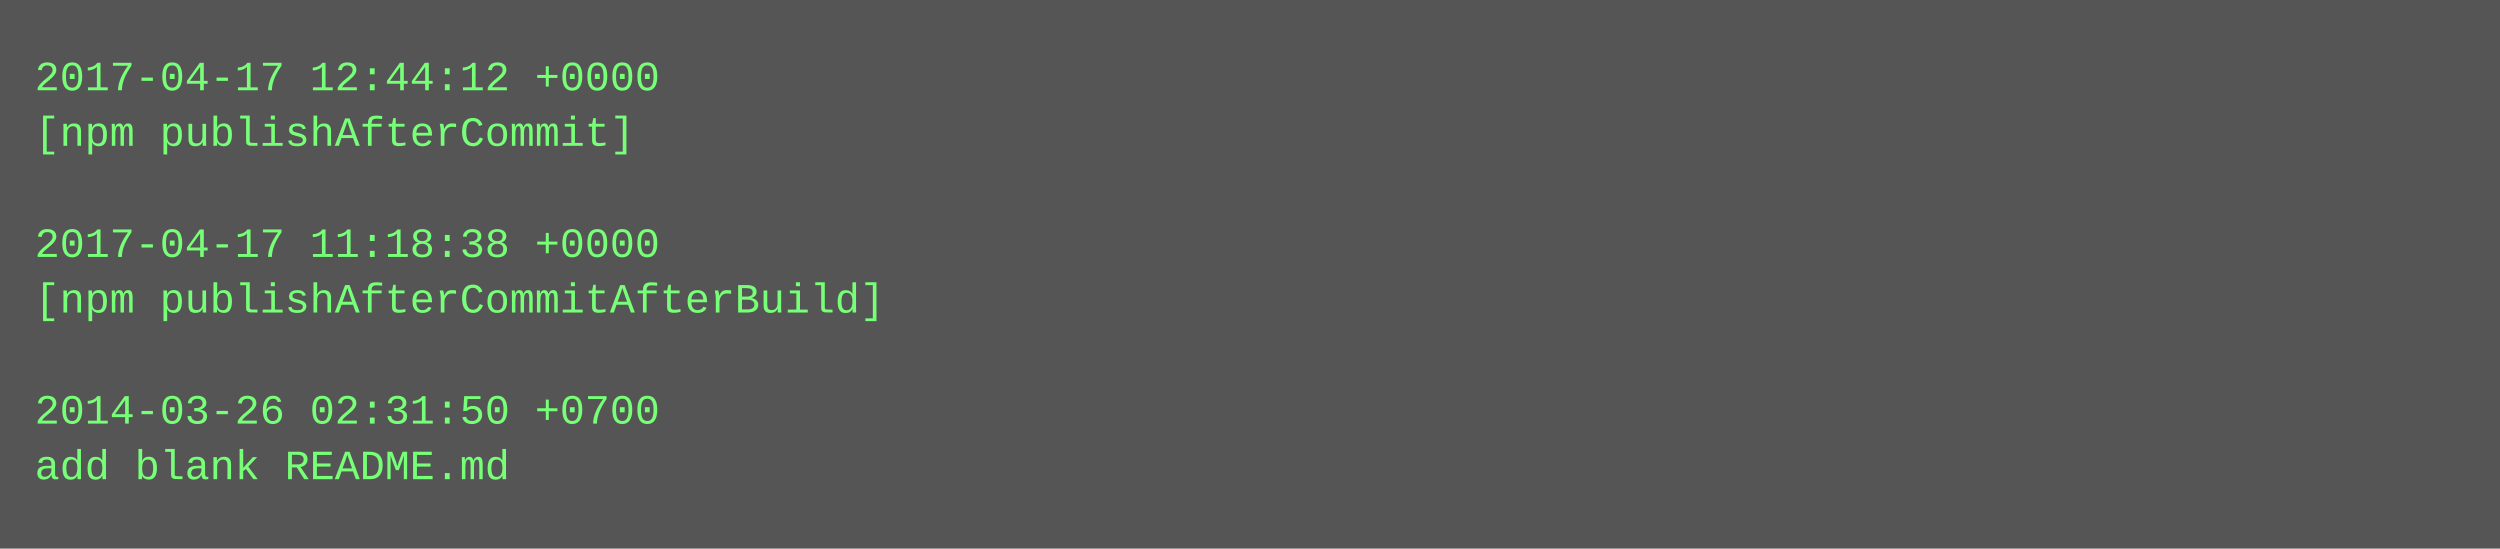
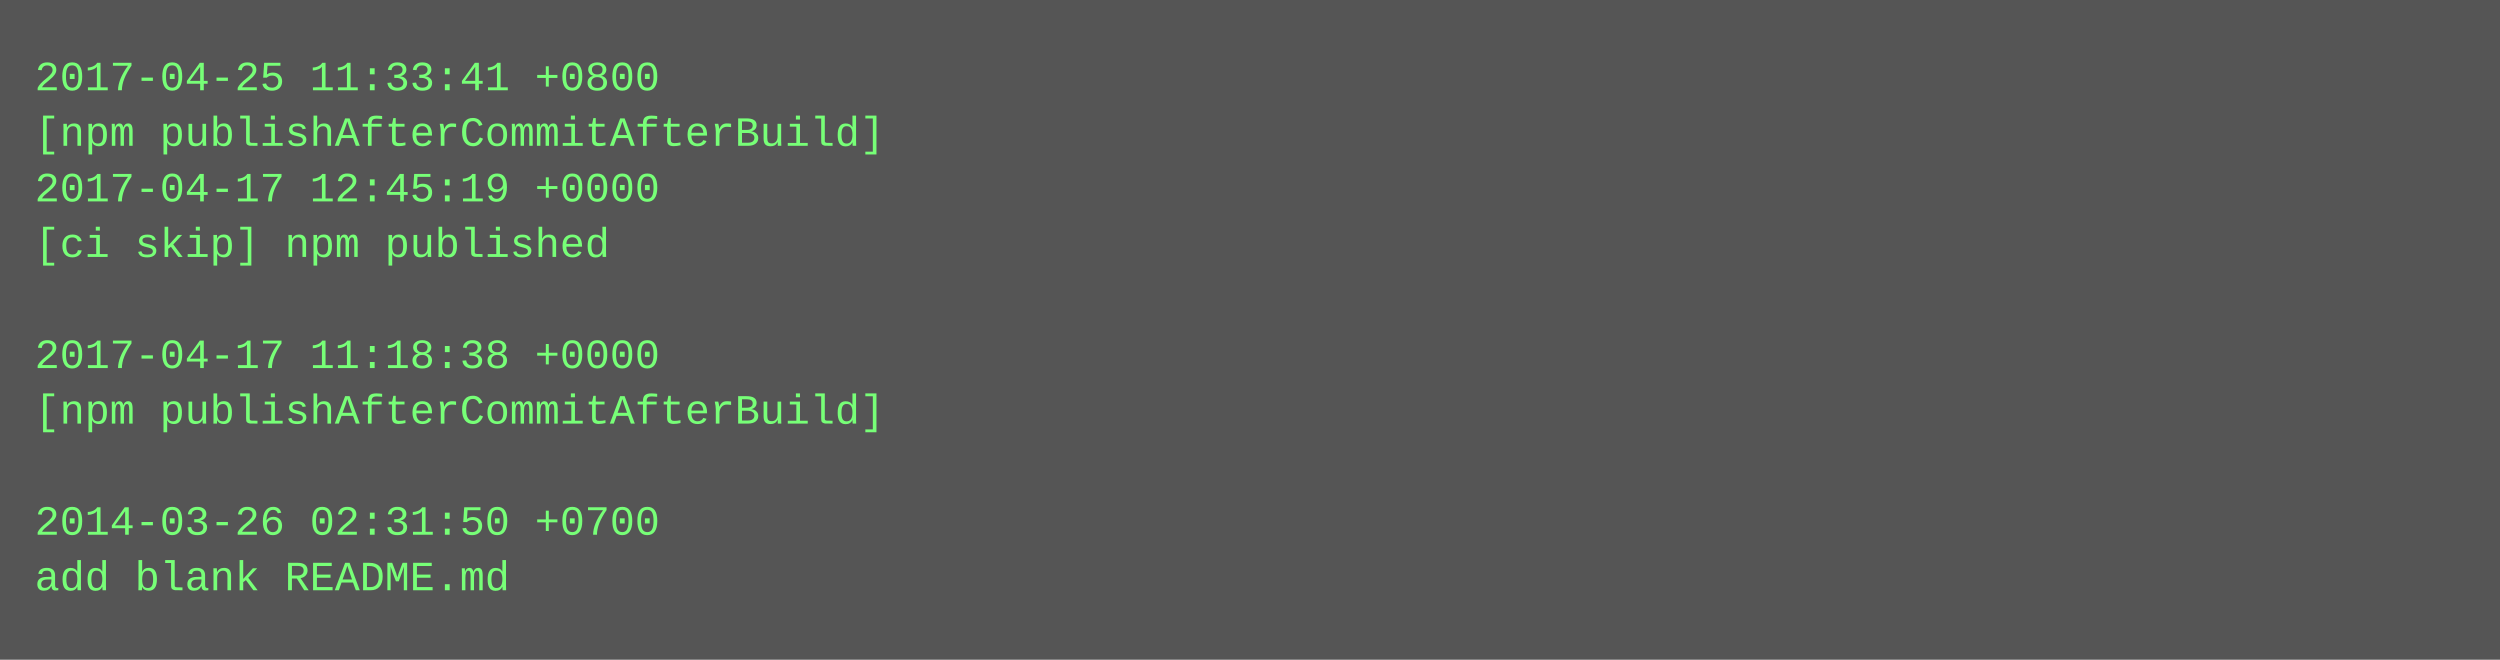
- <svg xmlns="http://www.w3.org/2000/svg" height="158" width="720">
-   <rect height="158" fill="#555" width="720" />
+ <svg xmlns="http://www.w3.org/2000/svg" height="190" width="720">
+   <rect height="190" fill="#555" width="720" />
  <text fill="#7f7" font-family="Courier New" font-size="12" xml:space="preserve">
-     <tspan x="10" y="26">2017-04-17 12:44:12 +0000</tspan>
-     <tspan x="10" y="42">[npm publishAfterCommit]</tspan>
-     <tspan x="10" y="58" />
-     <tspan x="10" y="74">2017-04-17 11:18:38 +0000</tspan>
-     <tspan x="10" y="90">[npm publishAfterCommitAfterBuild]</tspan>
-     <tspan x="10" y="106" />
-     <tspan x="10" y="122">2014-03-26 02:31:50 +0700</tspan>
-     <tspan x="10" y="138">add blank README.md</tspan>
+     <tspan x="10" y="26">2017-04-25 11:33:41 +0800</tspan>
+     <tspan x="10" y="42">[npm publishAfterCommitAfterBuild]</tspan>
+     <tspan x="10" y="58">2017-04-17 12:45:19 +0000</tspan>
+     <tspan x="10" y="74">[ci skip] npm published</tspan>
+     <tspan x="10" y="90" />
+     <tspan x="10" y="106">2017-04-17 11:18:38 +0000</tspan>
+     <tspan x="10" y="122">[npm publishAfterCommitAfterBuild]</tspan>
+     <tspan x="10" y="138" />
+     <tspan x="10" y="154">2014-03-26 02:31:50 +0700</tspan>
+     <tspan x="10" y="170">add blank README.md</tspan>
  </text>
</svg>
